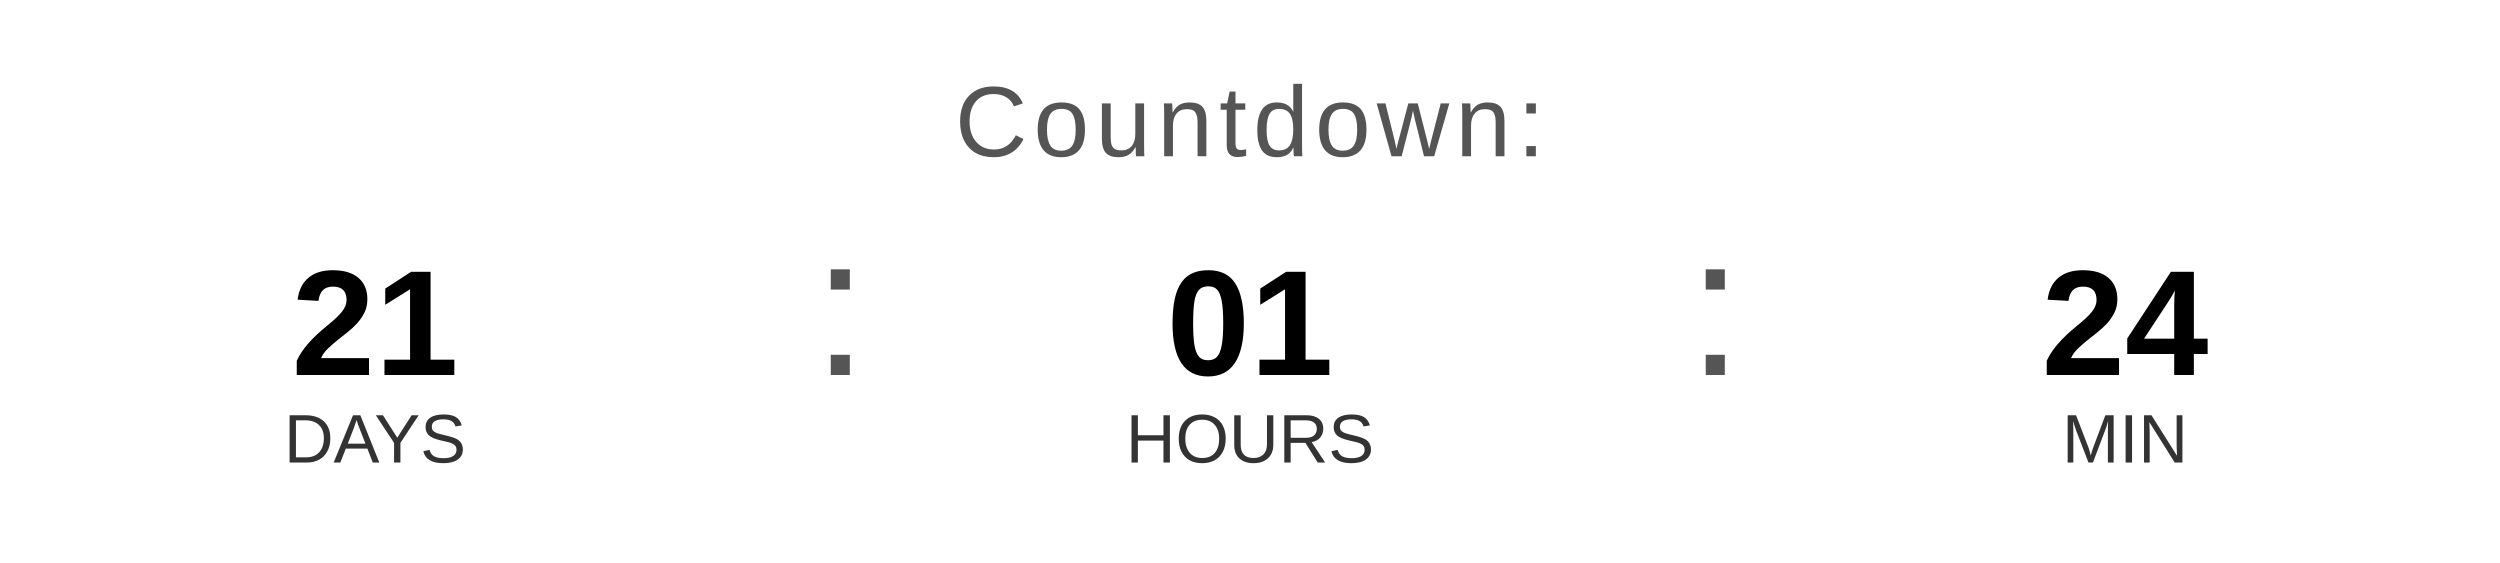
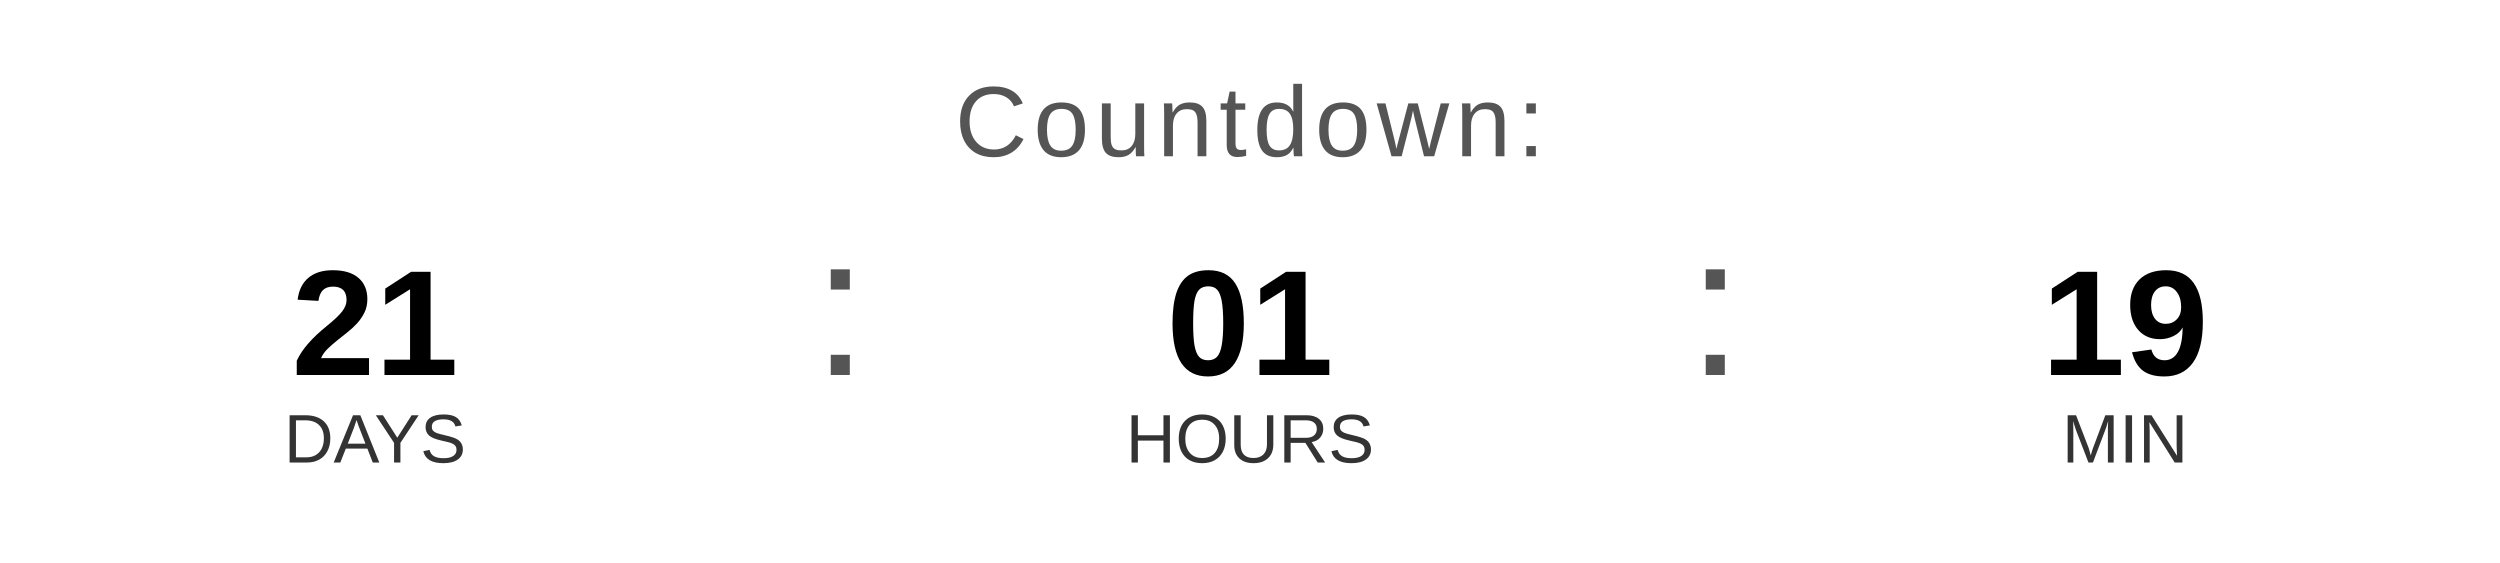
<svg xmlns="http://www.w3.org/2000/svg" width="400" height="90" viewBox="0 0 400 90">
  <text x="200" y="25" font-family="Arial, Helvetica, sans-serif" font-size="16" fill="#555555" text-anchor="middle" letter-spacing="1">
    Countdown:
  </text>
  <text x="60" y="60" font-family="Arial, Helvetica, sans-serif" font-size="24" font-weight="bold" fill="#000000" text-anchor="middle">21</text>
  <text x="60" y="74" font-family="Arial, Helvetica, sans-serif" font-size="11" fill="#333333" text-anchor="middle">DAYS</text>
  <text x="130" y="60" font-family="Arial, sans-serif" font-size="32" fill="#555555">:</text>
  <text x="200" y="60" font-family="Arial, Helvetica, sans-serif" font-size="24" font-weight="bold" fill="#000000" text-anchor="middle">01</text>
  <text x="200" y="74" font-family="Arial, Helvetica, sans-serif" font-size="11" fill="#333333" text-anchor="middle">HOURS</text>
  <text x="270" y="60" font-family="Arial, sans-serif" font-size="32" fill="#555555">:</text>
-   <text x="340" y="60" font-family="Arial, Helvetica, sans-serif" font-size="24" font-weight="bold" fill="#000000" text-anchor="middle">24</text>
+   <text x="340" y="60" font-family="Arial, Helvetica, sans-serif" font-size="24" font-weight="bold" fill="#000000" text-anchor="middle">19</text>
  <text x="340" y="74" font-family="Arial, Helvetica, sans-serif" font-size="11" fill="#333333" text-anchor="middle">MIN</text>
</svg>
